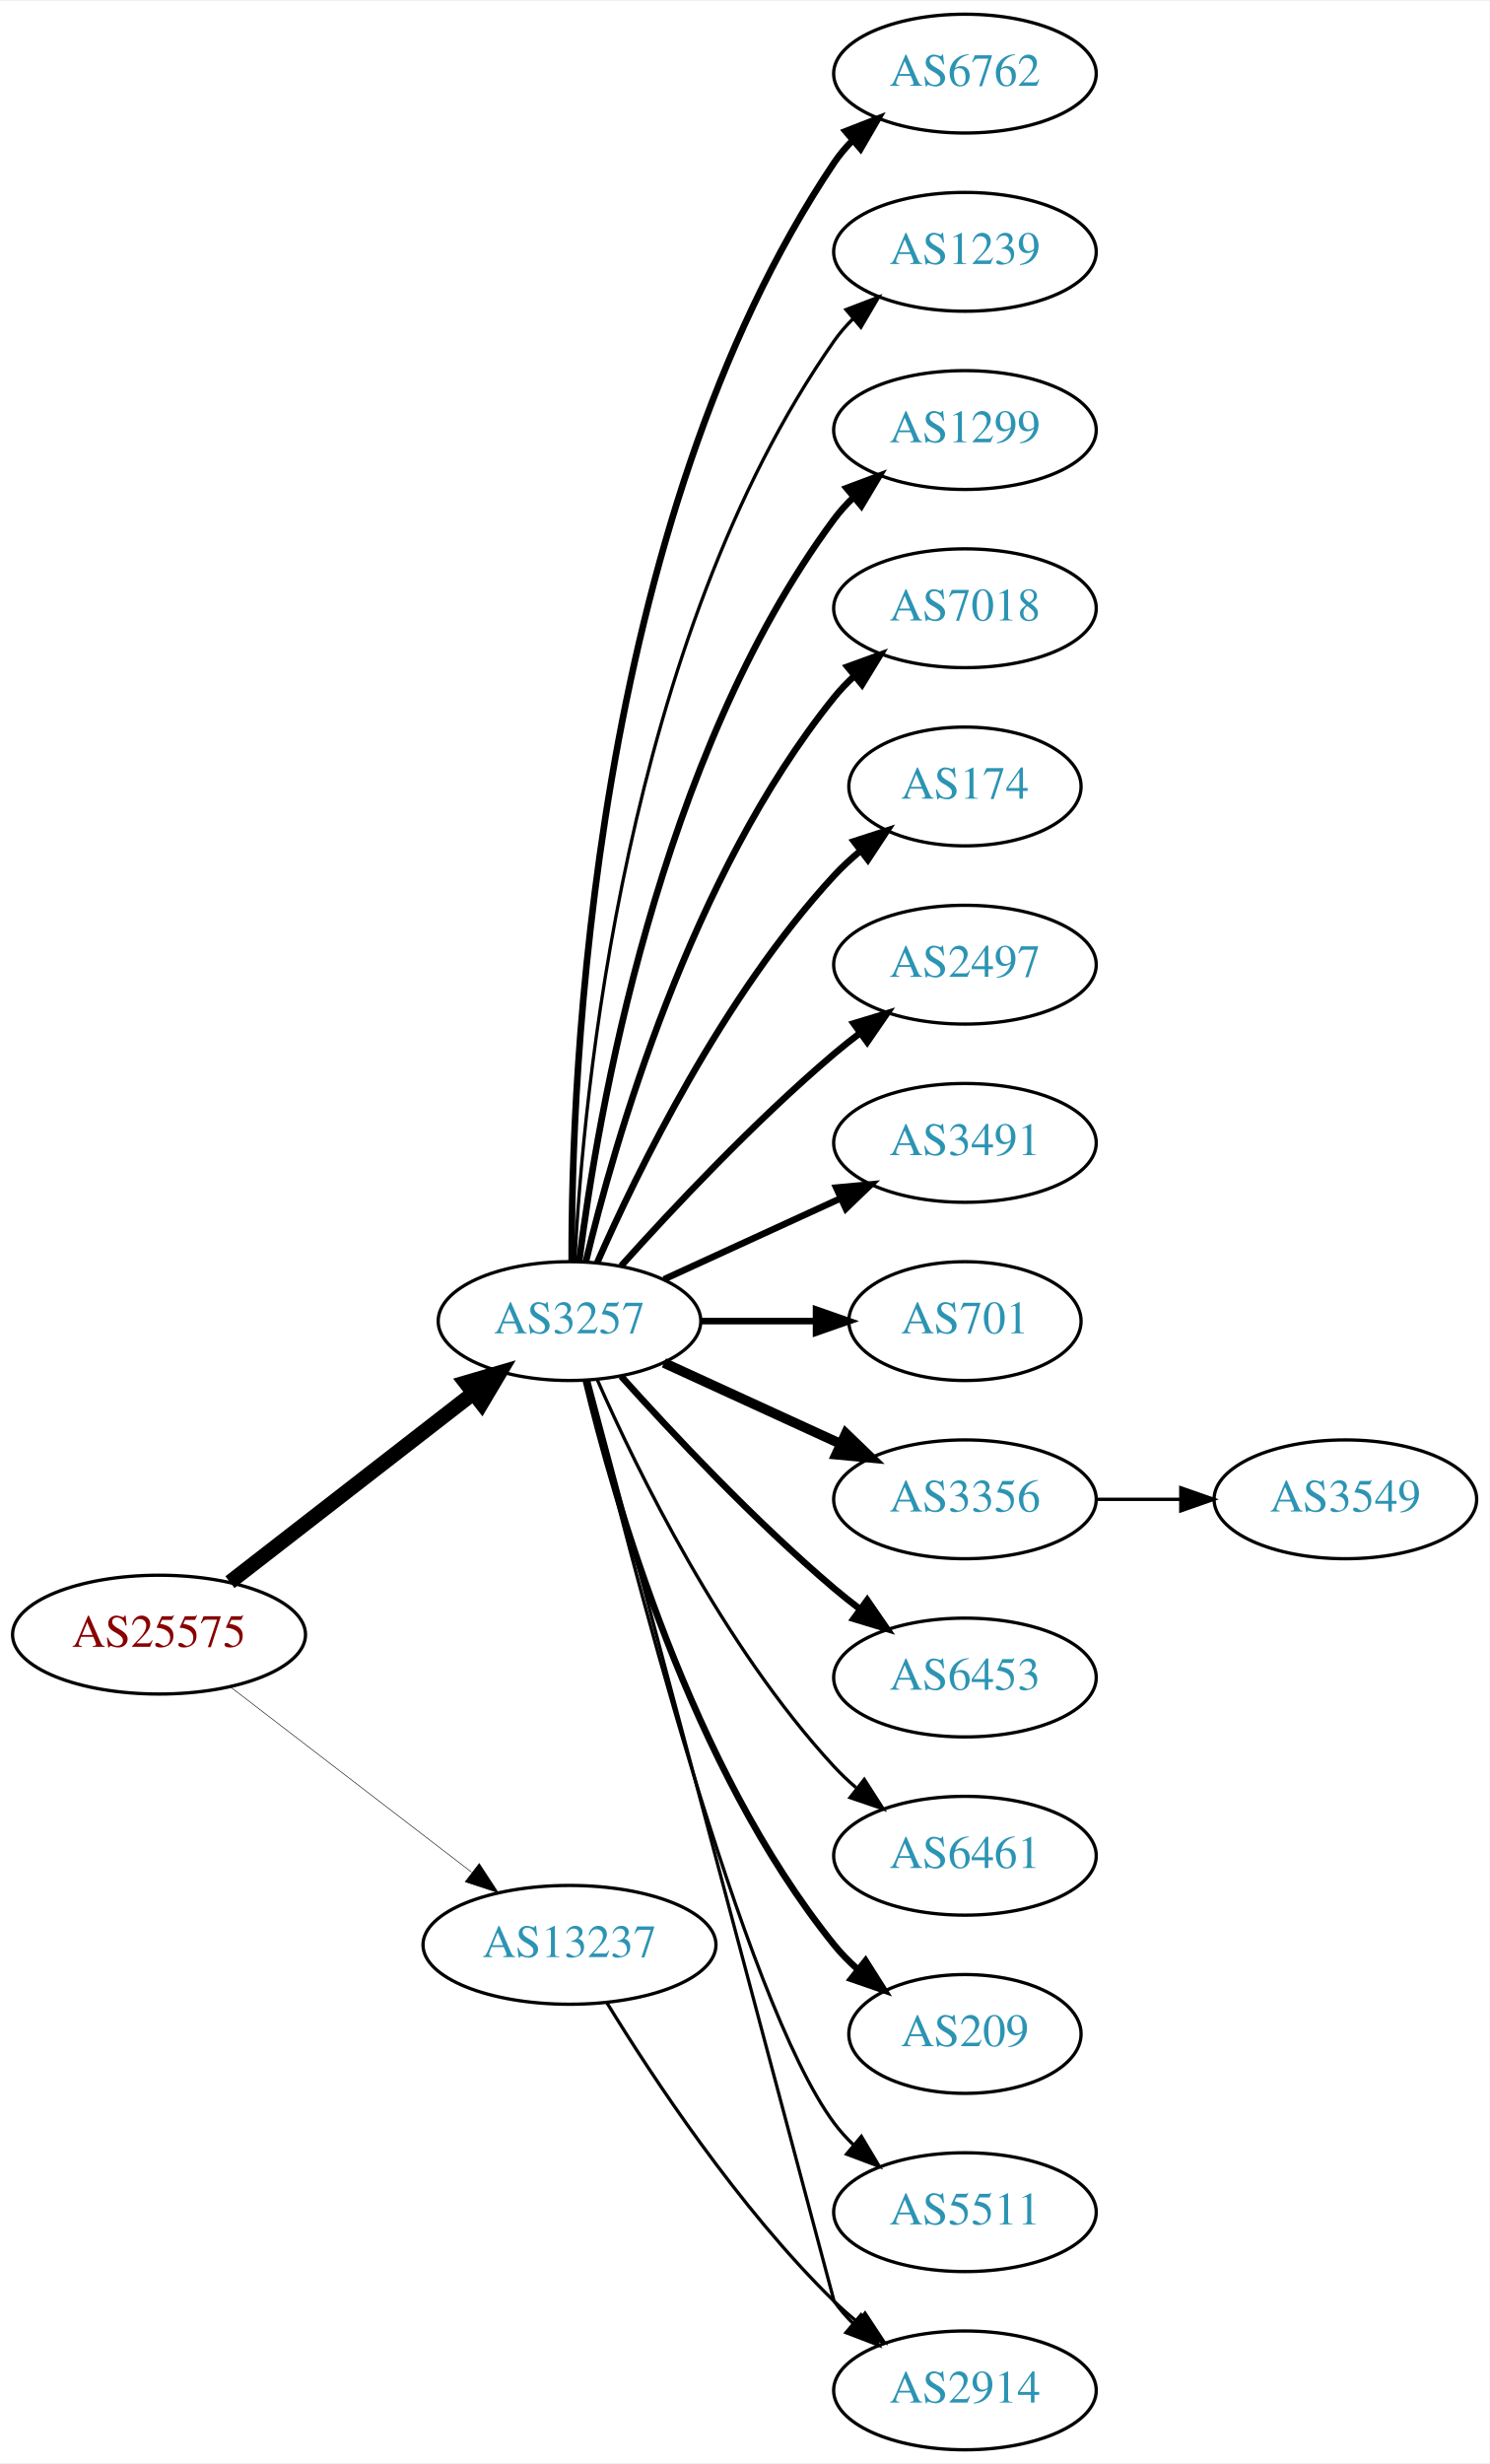
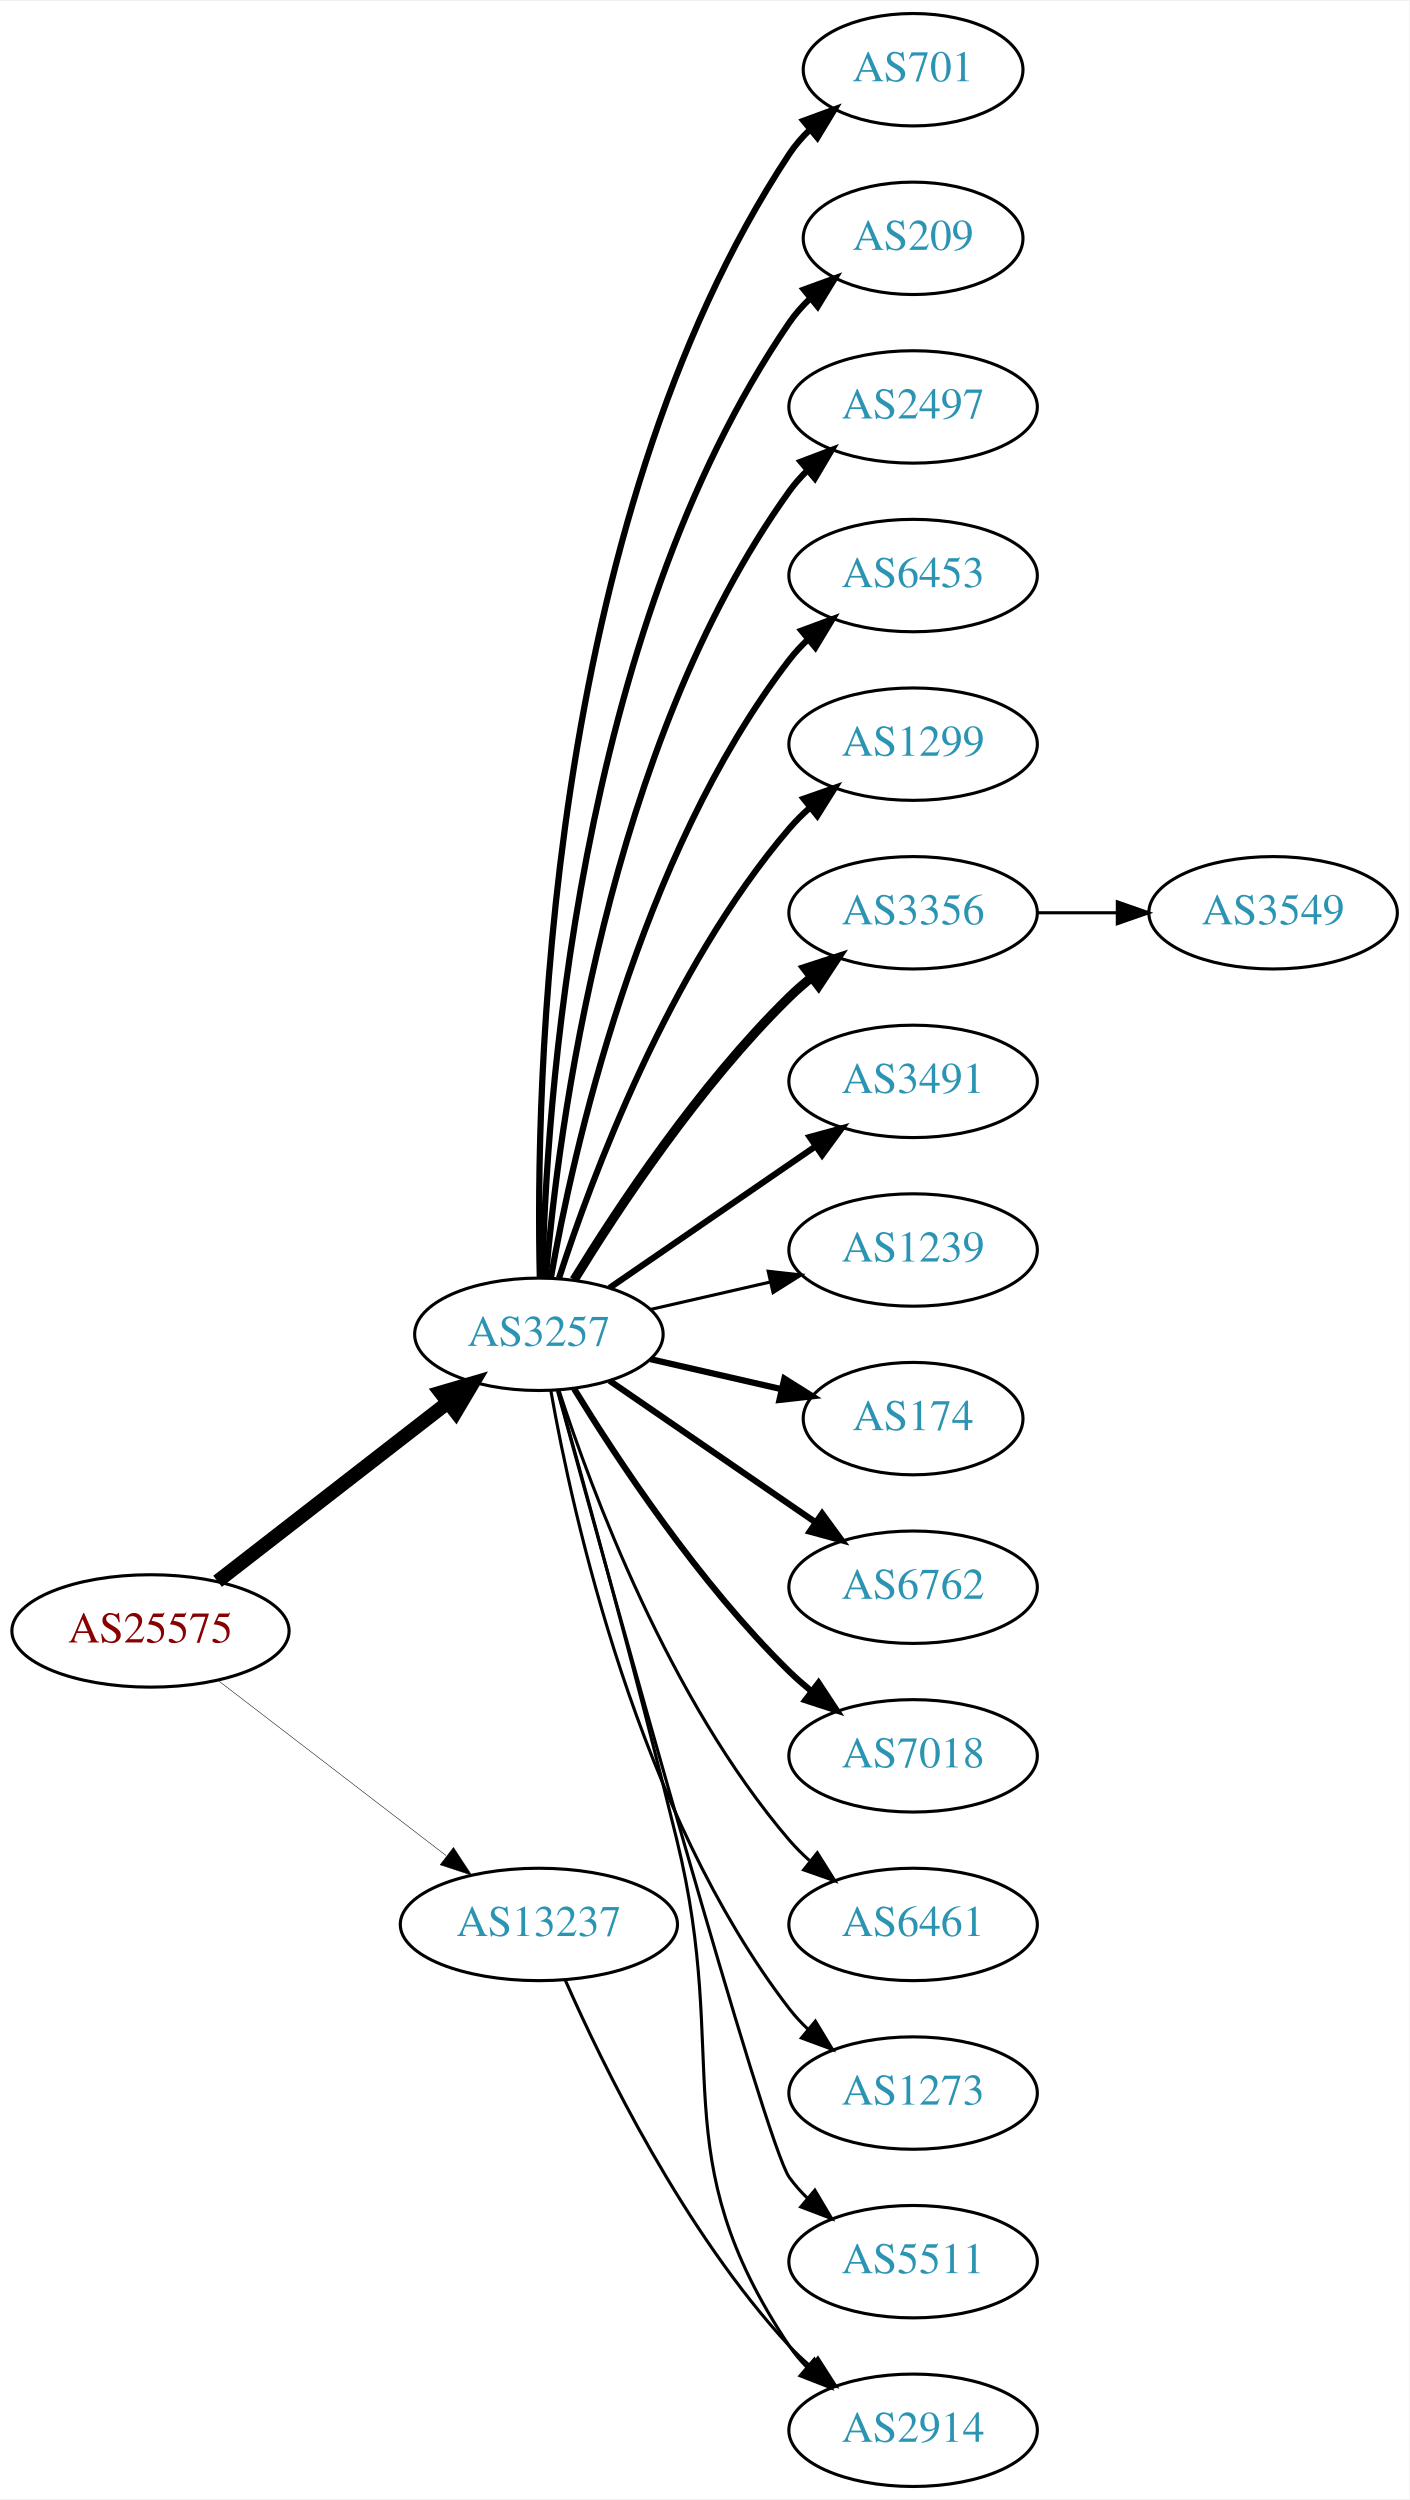
- <svg xmlns="http://www.w3.org/2000/svg" xmlns:xlink="http://www.w3.org/1999/xlink" width="451pt" height="746pt" viewBox="0.00 0.00 451.37 746.00">
-   <g id="graph0" class="graph" transform="scale(1 1) rotate(0) translate(4 742)">
-     <polygon fill="white" stroke="none" points="-4,4 -4,-742 447.37,-742 447.37,4 -4,4" />
+ <svg xmlns="http://www.w3.org/2000/svg" xmlns:xlink="http://www.w3.org/1999/xlink" width="451pt" height="800pt" viewBox="0.00 0.00 451.37 800.00">
+   <g id="graph0" class="graph" transform="scale(1 1) rotate(0) translate(4 796)">
+     <polygon fill="white" stroke="none" points="-4,4 -4,-796 447.37,-796 447.37,4 -4,4" />
    <g id="node1" class="node">
      <g id="a_node1">
        <a xlink:href="/asn/25575" xlink:title="AS25575 ~ Ledl.net GmbH [AT]">
-           <ellipse fill="#ffffff" stroke="black" cx="44.196" cy="-247" rx="44.393" ry="18" />
-           <text text-anchor="middle" x="44.196" y="-243.3" font-family="Times,serif" font-size="14.00" fill="#880000">AS25575</text>
+           <ellipse fill="#ffffff" stroke="black" cx="44.196" cy="-274" rx="44.393" ry="18" />
+           <text text-anchor="middle" x="44.196" y="-270.3" font-family="Times,serif" font-size="14.00" fill="#880000">AS25575</text>
        </a>
      </g>
    </g>
    <g id="node2" class="node">
      <g id="a_node2">
        <a xlink:href="/asn/3257" xlink:title="AS3257 ~ GTT [DE]">
-           <ellipse fill="#ffffff" stroke="black" cx="168.588" cy="-342" rx="39.794" ry="18" />
-           <text text-anchor="middle" x="168.588" y="-338.3" font-family="Times,serif" font-size="14.00" fill="#2c94b3">AS3257</text>
+           <ellipse fill="#ffffff" stroke="black" cx="168.588" cy="-369" rx="39.794" ry="18" />
+           <text text-anchor="middle" x="168.588" y="-365.3" font-family="Times,serif" font-size="14.00" fill="#2c94b3">AS3257</text>
        </a>
      </g>
    </g>
    <g id="edge1" class="edge">
-       <path fill="none" stroke="black" stroke-width="4.5" d="M65.682,-262.901C85.836,-278.544 116.772,-302.557 139.272,-320.021" />
-       <polygon fill="black" stroke="black" stroke-width="4.5" points="137.129,-323.342 147.443,-326.363 141.958,-317.121 137.129,-323.342" />
+       <path fill="none" stroke="black" stroke-width="4.5" d="M65.682,-289.901C85.836,-305.544 116.772,-329.557 139.272,-347.021" />
+       <polygon fill="black" stroke="black" stroke-width="4.5" points="137.129,-350.342 147.443,-353.363 141.958,-344.121 137.129,-350.342" />
    </g>
    <g id="node3" class="node">
      <g id="a_node3">
        <a xlink:href="/asn/13237" xlink:title="AS13237 ~ European Backbone of AS13237 [DE]">
-           <ellipse fill="#ffffff" stroke="black" cx="168.588" cy="-153" rx="44.393" ry="18" />
-           <text text-anchor="middle" x="168.588" y="-149.3" font-family="Times,serif" font-size="14.00" fill="#2c94b3">AS13237</text>
+           <ellipse fill="#ffffff" stroke="black" cx="168.588" cy="-180" rx="44.393" ry="18" />
+           <text text-anchor="middle" x="168.588" y="-176.3" font-family="Times,serif" font-size="14.00" fill="#2c94b3">AS13237</text>
        </a>
      </g>
    </g>
    <g id="edge2" class="edge">
-       <path fill="none" stroke="black" stroke-width="0.167" d="M65.682,-231.267C85.715,-215.88 116.402,-192.312 138.867,-175.058" />
-       <polygon fill="black" stroke="black" stroke-width="0.167" points="141.237,-177.652 147.036,-168.785 136.973,-172.1 141.237,-177.652" />
+       <path fill="none" stroke="black" stroke-width="0.161" d="M65.682,-258.267C85.715,-242.88 116.402,-219.312 138.867,-202.058" />
+       <polygon fill="black" stroke="black" stroke-width="0.161" points="141.237,-204.652 147.036,-195.785 136.973,-199.1 141.237,-204.652" />
    </g>
    <g id="node4" class="node">
      <g id="a_node4">
-         <a xlink:href="/asn/6762" xlink:title="AS6762 ~ TELECOM ITALIA SPARKLE S.p.A. [IT]">
-           <ellipse fill="#ffffff" stroke="black" cx="288.431" cy="-720" rx="39.794" ry="18" />
-           <text text-anchor="middle" x="288.431" y="-716.3" font-family="Times,serif" font-size="14.00" fill="#2c94b3">AS6762</text>
+         <a xlink:href="/asn/701" xlink:title="AS701 ~ UUNET [US]">
+           <ellipse fill="#ffffff" stroke="black" cx="288.431" cy="-774" rx="35.194" ry="18" />
+           <text text-anchor="middle" x="288.431" y="-770.3" font-family="Times,serif" font-size="14.00" fill="#2c94b3">AS701</text>
        </a>
      </g>
    </g>
    <g id="edge3" class="edge">
-       <path fill="none" stroke="black" stroke-width="2" d="M169.258,-360.188C169.117,-415.291 175.117,-583.32 248.784,-693 250.41,-695.421 252.332,-697.69 254.436,-699.804" />
-       <polygon fill="black" stroke="black" stroke-width="2" points="252.251,-702.541 262.124,-706.385 256.803,-697.223 252.251,-702.541" />
+       <path fill="none" stroke="black" stroke-width="2" d="M168.878,-387.325C167.516,-445.287 170.07,-627.834 248.784,-747 250.634,-749.8 252.882,-752.396 255.354,-754.781" />
+       <polygon fill="black" stroke="black" stroke-width="2" points="253.322,-757.641 263.266,-761.297 257.772,-752.238 253.322,-757.641" />
    </g>
    <g id="node5" class="node">
      <g id="a_node5">
-         <a xlink:href="/asn/1239" xlink:title="AS1239 ~ Sprint [US]">
-           <ellipse fill="#ffffff" stroke="black" cx="288.431" cy="-666" rx="39.794" ry="18" />
-           <text text-anchor="middle" x="288.431" y="-662.3" font-family="Times,serif" font-size="14.00" fill="#2c94b3">AS1239</text>
+         <a xlink:href="/asn/209" xlink:title="AS209 ~ CenturyLink Communications, LLC [US]">
+           <ellipse fill="#ffffff" stroke="black" cx="288.431" cy="-720" rx="35.194" ry="18" />
+           <text text-anchor="middle" x="288.431" y="-716.3" font-family="Times,serif" font-size="14.00" fill="#2c94b3">AS209</text>
        </a>
      </g>
    </g>
    <g id="edge4" class="edge">
-       <path fill="none" stroke="black" d="M170.201,-360.174C172.691,-409.504 185.279,-548.29 248.784,-639 250.457,-641.389 252.412,-643.635 254.539,-645.733" />
-       <polygon fill="black" stroke="black" points="252.379,-648.49 262.271,-652.284 256.903,-643.149 252.379,-648.49" />
+       <path fill="none" stroke="black" stroke-width="2" d="M169.694,-387.278C170.849,-439.649 180.25,-592.9 248.784,-693 250.68,-695.769 252.96,-698.343 255.452,-700.715" />
+       <polygon fill="black" stroke="black" stroke-width="2" points="253.438,-703.589 263.394,-707.211 257.87,-698.171 253.438,-703.589" />
    </g>
    <g id="node6" class="node">
      <g id="a_node6">
-         <a xlink:href="/asn/1299" xlink:title="AS1299 ~ Telia Carrier [EU]">
-           <ellipse fill="#ffffff" stroke="black" cx="288.431" cy="-612" rx="39.794" ry="18" />
-           <text text-anchor="middle" x="288.431" y="-608.3" font-family="Times,serif" font-size="14.00" fill="#2c94b3">AS1299</text>
+         <a xlink:href="/asn/2497" xlink:title="AS2497 ~ Internet Initiative Japan Inc. [JP]">
+           <ellipse fill="#ffffff" stroke="black" cx="288.431" cy="-666" rx="39.794" ry="18" />
+           <text text-anchor="middle" x="288.431" y="-662.3" font-family="Times,serif" font-size="14.00" fill="#2c94b3">AS2497</text>
        </a>
      </g>
    </g>
    <g id="edge5" class="edge">
-       <path fill="none" stroke="black" stroke-width="2" d="M171.547,-360.265C176.954,-403.329 195.4,-513.002 248.784,-585 250.521,-587.342 252.523,-589.555 254.682,-591.63" />
-       <polygon fill="black" stroke="black" stroke-width="2" points="252.556,-594.414 262.475,-598.137 257.042,-589.041 252.556,-594.414" />
+       <path fill="none" stroke="black" stroke-width="2" d="M170.807,-387.195C174.714,-433.461 190.342,-557.68 248.784,-639 250.486,-641.368 252.462,-643.599 254.604,-645.687" />
+       <polygon fill="black" stroke="black" stroke-width="2" points="252.46,-648.457 262.364,-652.218 256.967,-643.101 252.46,-648.457" />
    </g>
    <g id="node7" class="node">
      <g id="a_node7">
-         <a xlink:href="/asn/7018" xlink:title="AS7018 ~ AT&amp;T Services, Inc. [US]">
-           <ellipse fill="#ffffff" stroke="black" cx="288.431" cy="-558" rx="39.794" ry="18" />
-           <text text-anchor="middle" x="288.431" y="-554.3" font-family="Times,serif" font-size="14.00" fill="#2c94b3">AS7018</text>
+         <a xlink:href="/asn/6453" xlink:title="AS6453 ~ TATA COMMUNICATIONS (AMERICA) INC [US]">
+           <ellipse fill="#ffffff" stroke="black" cx="288.431" cy="-612" rx="39.794" ry="18" />
+           <text text-anchor="middle" x="288.431" y="-608.3" font-family="Times,serif" font-size="14.00" fill="#2c94b3">AS6453</text>
        </a>
      </g>
    </g>
    <g id="edge6" class="edge">
-       <path fill="none" stroke="black" stroke-width="2" d="M173.515,-359.882C182.073,-395.609 205.222,-477.008 248.784,-531 250.615,-533.269 252.685,-535.43 254.892,-537.468" />
-       <polygon fill="black" stroke="black" stroke-width="2" points="252.815,-540.291 262.773,-543.906 257.243,-534.869 252.815,-540.291" />
+       <path fill="none" stroke="black" stroke-width="2" d="M172.406,-386.99C179.334,-426.435 200.291,-522.025 248.784,-585 250.563,-587.31 252.596,-589.5 254.776,-591.559" />
+       <polygon fill="black" stroke="black" stroke-width="2" points="252.672,-594.361 262.609,-598.036 257.133,-588.966 252.672,-594.361" />
    </g>
    <g id="node8" class="node">
      <g id="a_node8">
-         <a xlink:href="/asn/174" xlink:title="AS174 ~ Cogent Communications [US]">
-           <ellipse fill="#ffffff" stroke="black" cx="288.431" cy="-504" rx="35.194" ry="18" />
-           <text text-anchor="middle" x="288.431" y="-500.3" font-family="Times,serif" font-size="14.00" fill="#2c94b3">AS174</text>
+         <a xlink:href="/asn/1299" xlink:title="AS1299 ~ Telia Carrier [EU]">
+           <ellipse fill="#ffffff" stroke="black" cx="288.431" cy="-558" rx="39.794" ry="18" />
+           <text text-anchor="middle" x="288.431" y="-554.3" font-family="Times,serif" font-size="14.00" fill="#2c94b3">AS1299</text>
        </a>
      </g>
    </g>
    <g id="edge7" class="edge">
-       <path fill="none" stroke="black" stroke-width="2" d="M177.004,-359.761C189.072,-387.183 215.044,-440.473 248.784,-477 251.19,-479.604 253.887,-482.1 256.71,-484.449" />
-       <polygon fill="black" stroke="black" stroke-width="2" points="254.778,-487.378 264.854,-490.653 259.019,-481.809 254.778,-487.378" />
+       <path fill="none" stroke="black" stroke-width="2" d="M175.035,-386.991C185.349,-418.816 210.212,-485.927 248.784,-531 250.73,-533.274 252.908,-535.449 255.213,-537.507" />
+       <polygon fill="black" stroke="black" stroke-width="2" points="253.383,-540.524 263.382,-544.027 257.75,-535.053 253.383,-540.524" />
    </g>
    <g id="node9" class="node">
      <g id="a_node9">
-         <a xlink:href="/asn/2497" xlink:title="AS2497 ~ Internet Initiative Japan Inc. [JP]">
-           <ellipse fill="#ffffff" stroke="black" cx="288.431" cy="-450" rx="39.794" ry="18" />
-           <text text-anchor="middle" x="288.431" y="-446.3" font-family="Times,serif" font-size="14.00" fill="#2c94b3">AS2497</text>
+         <a xlink:href="/asn/3356" xlink:title="AS3356 ~ Level 3 Parent, LLC [US]">
+           <ellipse fill="#ffffff" stroke="black" cx="288.431" cy="-504" rx="39.794" ry="18" />
+           <text text-anchor="middle" x="288.431" y="-500.3" font-family="Times,serif" font-size="14.00" fill="#2c94b3">AS3356</text>
        </a>
      </g>
    </g>
    <g id="edge8" class="edge">
-       <path fill="none" stroke="black" stroke-width="2" d="M184.234,-358.725C199.535,-375.765 224.632,-402.523 248.784,-423 251.281,-425.117 253.942,-427.232 256.653,-429.293" />
-       <polygon fill="black" stroke="black" stroke-width="2" points="254.69,-432.194 264.83,-435.266 258.819,-426.541 254.69,-432.194" />
+       <path fill="none" stroke="black" stroke-width="3" d="M179.854,-386.44C193.662,-408.991 219.851,-448.722 248.784,-477 250.924,-479.092 253.242,-481.137 255.642,-483.106" />
+       <polygon fill="black" stroke="black" stroke-width="3" points="253.908,-486.185 263.983,-489.464 258.152,-480.618 253.908,-486.185" />
    </g>
    <g id="node10" class="node">
      <g id="a_node10">
        <a xlink:href="/asn/3491" xlink:title="AS3491 ~ PCCW Global, Inc. [US]">
-           <ellipse fill="#ffffff" stroke="black" cx="288.431" cy="-396" rx="39.794" ry="18" />
-           <text text-anchor="middle" x="288.431" y="-392.3" font-family="Times,serif" font-size="14.00" fill="#2c94b3">AS3491</text>
+           <ellipse fill="#ffffff" stroke="black" cx="288.431" cy="-450" rx="39.794" ry="18" />
+           <text text-anchor="middle" x="288.431" y="-446.3" font-family="Times,serif" font-size="14.00" fill="#2c94b3">AS3491</text>
        </a>
      </g>
    </g>
    <g id="edge9" class="edge">
-       <path fill="none" stroke="black" stroke-width="2" d="M197.217,-354.661C213.174,-361.973 233.445,-371.261 250.727,-379.181" />
-       <polygon fill="black" stroke="black" stroke-width="2" points="249.426,-382.435 259.975,-383.419 252.342,-376.071 249.426,-382.435" />
+       <path fill="none" stroke="black" stroke-width="2" d="M191.202,-383.857C209.691,-396.565 236.505,-414.995 257.134,-429.175" />
+       <polygon fill="black" stroke="black" stroke-width="2" points="255.331,-432.183 265.555,-434.963 259.296,-426.414 255.331,-432.183" />
    </g>
    <g id="node11" class="node">
      <g id="a_node11">
-         <a xlink:href="/asn/701" xlink:title="AS701 ~ UUNET [US]">
-           <ellipse fill="#ffffff" stroke="black" cx="288.431" cy="-342" rx="35.194" ry="18" />
-           <text text-anchor="middle" x="288.431" y="-338.3" font-family="Times,serif" font-size="14.00" fill="#2c94b3">AS701</text>
+         <a xlink:href="/asn/1239" xlink:title="AS1239 ~ Sprint [US]">
+           <ellipse fill="#ffffff" stroke="black" cx="288.431" cy="-396" rx="39.794" ry="18" />
+           <text text-anchor="middle" x="288.431" y="-392.3" font-family="Times,serif" font-size="14.00" fill="#2c94b3">AS1239</text>
        </a>
      </g>
    </g>
    <g id="edge10" class="edge">
-       <path fill="none" stroke="black" stroke-width="2" d="M208.501,-342C219.588,-342 231.747,-342 243.13,-342" />
-       <polygon fill="black" stroke="black" stroke-width="2" points="243.311,-345.5 253.311,-342 243.311,-338.5 243.311,-345.5" />
+       <path fill="none" stroke="black" d="M204.308,-376.955C216.307,-379.704 229.928,-382.825 242.621,-385.733" />
+       <polygon fill="black" stroke="black" points="242.023,-389.187 252.552,-388.009 243.587,-382.364 242.023,-389.187" />
    </g>
    <g id="node12" class="node">
      <g id="a_node12">
-         <a xlink:href="/asn/3356" xlink:title="AS3356 ~ Level 3 Parent, LLC [US]">
-           <ellipse fill="#ffffff" stroke="black" cx="288.431" cy="-288" rx="39.794" ry="18" />
-           <text text-anchor="middle" x="288.431" y="-284.3" font-family="Times,serif" font-size="14.00" fill="#2c94b3">AS3356</text>
+         <a xlink:href="/asn/174" xlink:title="AS174 ~ Cogent Communications [US]">
+           <ellipse fill="#ffffff" stroke="black" cx="288.431" cy="-342" rx="35.194" ry="18" />
+           <text text-anchor="middle" x="288.431" y="-338.3" font-family="Times,serif" font-size="14.00" fill="#2c94b3">AS174</text>
        </a>
      </g>
    </g>
    <g id="edge11" class="edge">
-       <path fill="none" stroke="black" stroke-width="3" d="M197.217,-329.339C213.174,-322.027 233.445,-312.739 250.727,-304.819" />
-       <polygon fill="black" stroke="black" stroke-width="3" points="252.342,-307.929 259.975,-300.581 249.426,-301.565 252.342,-307.929" />
+       <path fill="none" stroke="black" stroke-width="2" d="M204.308,-361.045C217.4,-358.045 232.422,-354.604 246.063,-351.478" />
+       <polygon fill="black" stroke="black" stroke-width="2" points="247.204,-354.807 256.17,-349.162 245.641,-347.984 247.204,-354.807" />
    </g>
    <g id="node13" class="node">
      <g id="a_node13">
-         <a xlink:href="/asn/6453" xlink:title="AS6453 ~ TATA COMMUNICATIONS (AMERICA) INC [US]">
-           <ellipse fill="#ffffff" stroke="black" cx="288.431" cy="-234" rx="39.794" ry="18" />
-           <text text-anchor="middle" x="288.431" y="-230.3" font-family="Times,serif" font-size="14.00" fill="#2c94b3">AS6453</text>
+         <a xlink:href="/asn/6762" xlink:title="AS6762 ~ TELECOM ITALIA SPARKLE S.p.A. [IT]">
+           <ellipse fill="#ffffff" stroke="black" cx="288.431" cy="-288" rx="39.794" ry="18" />
+           <text text-anchor="middle" x="288.431" y="-284.3" font-family="Times,serif" font-size="14.00" fill="#2c94b3">AS6762</text>
        </a>
      </g>
    </g>
    <g id="edge12" class="edge">
-       <path fill="none" stroke="black" stroke-width="2" d="M184.234,-325.275C199.535,-308.235 224.632,-281.477 248.784,-261 251.281,-258.883 253.942,-256.768 256.653,-254.707" />
-       <polygon fill="black" stroke="black" stroke-width="2" points="258.819,-257.459 264.83,-248.734 254.69,-251.806 258.819,-257.459" />
+       <path fill="none" stroke="black" stroke-width="2" d="M191.202,-354.143C209.691,-341.435 236.505,-323.005 257.134,-308.825" />
+       <polygon fill="black" stroke="black" stroke-width="2" points="259.296,-311.586 265.555,-303.037 255.331,-305.817 259.296,-311.586" />
    </g>
    <g id="node14" class="node">
      <g id="a_node14">
+         <a xlink:href="/asn/7018" xlink:title="AS7018 ~ AT&amp;T Services, Inc. [US]">
+           <ellipse fill="#ffffff" stroke="black" cx="288.431" cy="-234" rx="39.794" ry="18" />
+           <text text-anchor="middle" x="288.431" y="-230.3" font-family="Times,serif" font-size="14.00" fill="#2c94b3">AS7018</text>
+         </a>
+       </g>
+     </g>
+     <g id="edge13" class="edge">
+       <path fill="none" stroke="black" stroke-width="2" d="M179.854,-351.56C193.662,-329.009 219.851,-289.278 248.784,-261 250.924,-258.908 253.242,-256.863 255.642,-254.894" />
+       <polygon fill="black" stroke="black" stroke-width="2" points="258.152,-257.382 263.983,-248.536 253.908,-251.815 258.152,-257.382" />
+     </g>
+     <g id="node15" class="node">
+       <g id="a_node15">
        <a xlink:href="/asn/6461" xlink:title="AS6461 ~ Zayo Bandwidth [US]">
          <ellipse fill="#ffffff" stroke="black" cx="288.431" cy="-180" rx="39.794" ry="18" />
          <text text-anchor="middle" x="288.431" y="-176.3" font-family="Times,serif" font-size="14.00" fill="#2c94b3">AS6461</text>
        </a>
      </g>
    </g>
-     <g id="edge13" class="edge">
-       <path fill="none" stroke="black" d="M177.004,-324.239C189.072,-296.817 215.044,-243.527 248.784,-207 250.815,-204.802 253.054,-202.681 255.4,-200.66" />
-       <polygon fill="black" stroke="black" points="257.927,-203.126 263.644,-194.206 253.612,-197.614 257.927,-203.126" />
-     </g>
-     <g id="node15" class="node">
-       <g id="a_node15">
-         <a xlink:href="/asn/209" xlink:title="AS209 ~ CenturyLink Communications, LLC [US]">
-           <ellipse fill="#ffffff" stroke="black" cx="288.431" cy="-126" rx="35.194" ry="18" />
-           <text text-anchor="middle" x="288.431" y="-122.3" font-family="Times,serif" font-size="14.00" fill="#2c94b3">AS209</text>
-         </a>
-       </g>
-     </g>
    <g id="edge14" class="edge">
-       <path fill="none" stroke="black" stroke-width="2" d="M173.515,-324.118C182.073,-288.391 205.222,-206.992 248.784,-153 250.891,-150.388 253.315,-147.921 255.899,-145.618" />
-       <polygon fill="black" stroke="black" stroke-width="2" points="258.309,-148.174 263.98,-139.225 253.966,-142.684 258.309,-148.174" />
+       <path fill="none" stroke="black" d="M175.035,-351.009C185.349,-319.184 210.212,-252.073 248.784,-207 250.73,-204.726 252.908,-202.551 255.213,-200.493" />
+       <polygon fill="black" stroke="black" points="257.75,-202.947 263.382,-193.973 253.383,-197.476 257.75,-202.947" />
    </g>
    <g id="node16" class="node">
      <g id="a_node16">
-         <a xlink:href="/asn/2914" xlink:title="AS2914 ~ NTT America, Inc. [US]">
-           <ellipse fill="#ffffff" stroke="black" cx="288.431" cy="-18" rx="39.794" ry="18" />
-           <text text-anchor="middle" x="288.431" y="-14.3" font-family="Times,serif" font-size="14.00" fill="#2c94b3">AS2914</text>
+         <a xlink:href="/asn/1273" xlink:title="AS1273 ~ Vodafone Group PLC [EU]">
+           <ellipse fill="#ffffff" stroke="black" cx="288.431" cy="-126" rx="39.794" ry="18" />
+           <text text-anchor="middle" x="288.431" y="-122.3" font-family="Times,serif" font-size="14.00" fill="#2c94b3">AS1273</text>
        </a>
      </g>
    </g>
    <g id="edge15" class="edge">
-       <path fill="none" stroke="black" d="M174.423,-323.868C191.618,-259.385 248.784,-45 248.784,-45 250.457,-42.611 252.412,-40.365 254.539,-38.267" />
-       <polygon fill="black" stroke="black" points="256.903,-40.851 262.271,-31.716 252.379,-35.51 256.903,-40.851" />
+       <path fill="none" stroke="black" d="M172.406,-351.01C179.334,-311.565 200.291,-215.975 248.784,-153 250.563,-150.69 252.596,-148.5 254.776,-146.441" />
+       <polygon fill="black" stroke="black" points="257.133,-149.034 262.609,-139.964 252.672,-143.639 257.133,-149.034" />
    </g>
    <g id="node17" class="node">
      <g id="a_node17">
        <a xlink:href="/asn/5511" xlink:title="AS5511 ~ Orange S.A. [FR]">
          <ellipse fill="#ffffff" stroke="black" cx="288.431" cy="-72" rx="39.794" ry="18" />
          <text text-anchor="middle" x="288.431" y="-68.3" font-family="Times,serif" font-size="14.00" fill="#2c94b3">AS5511</text>
        </a>
      </g>
    </g>
    <g id="edge16" class="edge">
-       <path fill="none" stroke="black" d="M173.91,-323.845C186.027,-273.979 221.233,-136.157 248.784,-99 250.521,-96.658 252.523,-94.445 254.682,-92.37" />
-       <polygon fill="black" stroke="black" points="257.042,-94.959 262.475,-85.863 252.556,-89.586 257.042,-94.959" />
-     </g>
-     <g id="edge18" class="edge">
-       <path fill="none" stroke="black" d="M179.854,-135.56C193.662,-113.009 219.851,-73.278 248.784,-45 250.924,-42.908 253.242,-40.863 255.642,-38.895" />
-       <polygon fill="black" stroke="black" points="258.152,-41.382 263.983,-32.536 253.908,-35.815 258.152,-41.382" />
+       <path fill="none" stroke="black" d="M174.555,-350.853C190.706,-292.005 241.14,-109.636 248.784,-99 250.486,-96.632 252.462,-94.401 254.604,-92.313" />
+       <polygon fill="black" stroke="black" points="256.967,-94.899 262.364,-85.782 252.46,-89.543 256.967,-94.899" />
    </g>
    <g id="node18" class="node">
      <g id="a_node18">
+         <a xlink:href="/asn/2914" xlink:title="AS2914 ~ NTT America, Inc. [US]">
+           <ellipse fill="#ffffff" stroke="black" cx="288.431" cy="-18" rx="39.794" ry="18" />
+           <text text-anchor="middle" x="288.431" y="-14.3" font-family="Times,serif" font-size="14.00" fill="#2c94b3">AS2914</text>
+         </a>
+       </g>
+     </g>
+     <g id="edge17" class="edge">
+       <path fill="none" stroke="black" d="M174.629,-351.084C182.954,-321.281 199.935,-259.593 212.784,-207 230.289,-135.351 207.76,-106.294 248.784,-45 250.406,-42.577 252.325,-40.305 254.427,-38.19" />
+       <polygon fill="black" stroke="black" points="256.794,-40.771 262.112,-31.607 252.24,-35.454 256.794,-40.771" />
+     </g>
+     <g id="edge19" class="edge">
+       <path fill="none" stroke="black" d="M177.004,-162.239C189.072,-134.817 215.044,-81.528 248.784,-45 250.815,-42.802 253.054,-40.681 255.4,-38.66" />
+       <polygon fill="black" stroke="black" points="257.927,-41.126 263.644,-32.206 253.612,-35.614 257.927,-41.126" />
+     </g>
+     <g id="node19" class="node">
+       <g id="a_node19">
        <a xlink:href="/asn/3549" xlink:title="AS3549 ~ Level 3 Parent, LLC [US]">
-           <ellipse fill="#ffffff" stroke="black" cx="403.724" cy="-288" rx="39.794" ry="18" />
-           <text text-anchor="middle" x="403.724" y="-284.3" font-family="Times,serif" font-size="14.00" fill="#2c94b3">AS3549</text>
-         </a>
-       </g>
-     </g>
-     <g id="edge17" class="edge">
-       <path fill="none" stroke="black" d="M328.103,-288C336.306,-288 345.07,-288 353.602,-288" />
-       <polygon fill="black" stroke="black" points="353.841,-291.5 363.841,-288 353.841,-284.5 353.841,-291.5" />
+           <ellipse fill="#ffffff" stroke="black" cx="403.724" cy="-504" rx="39.794" ry="18" />
+           <text text-anchor="middle" x="403.724" y="-500.3" font-family="Times,serif" font-size="14.00" fill="#2c94b3">AS3549</text>
+         </a>
+       </g>
+     </g>
+     <g id="edge18" class="edge">
+       <path fill="none" stroke="black" d="M328.103,-504C336.306,-504 345.07,-504 353.602,-504" />
+       <polygon fill="black" stroke="black" points="353.841,-507.5 363.841,-504 353.841,-500.5 353.841,-507.5" />
    </g>
  </g>
</svg>
